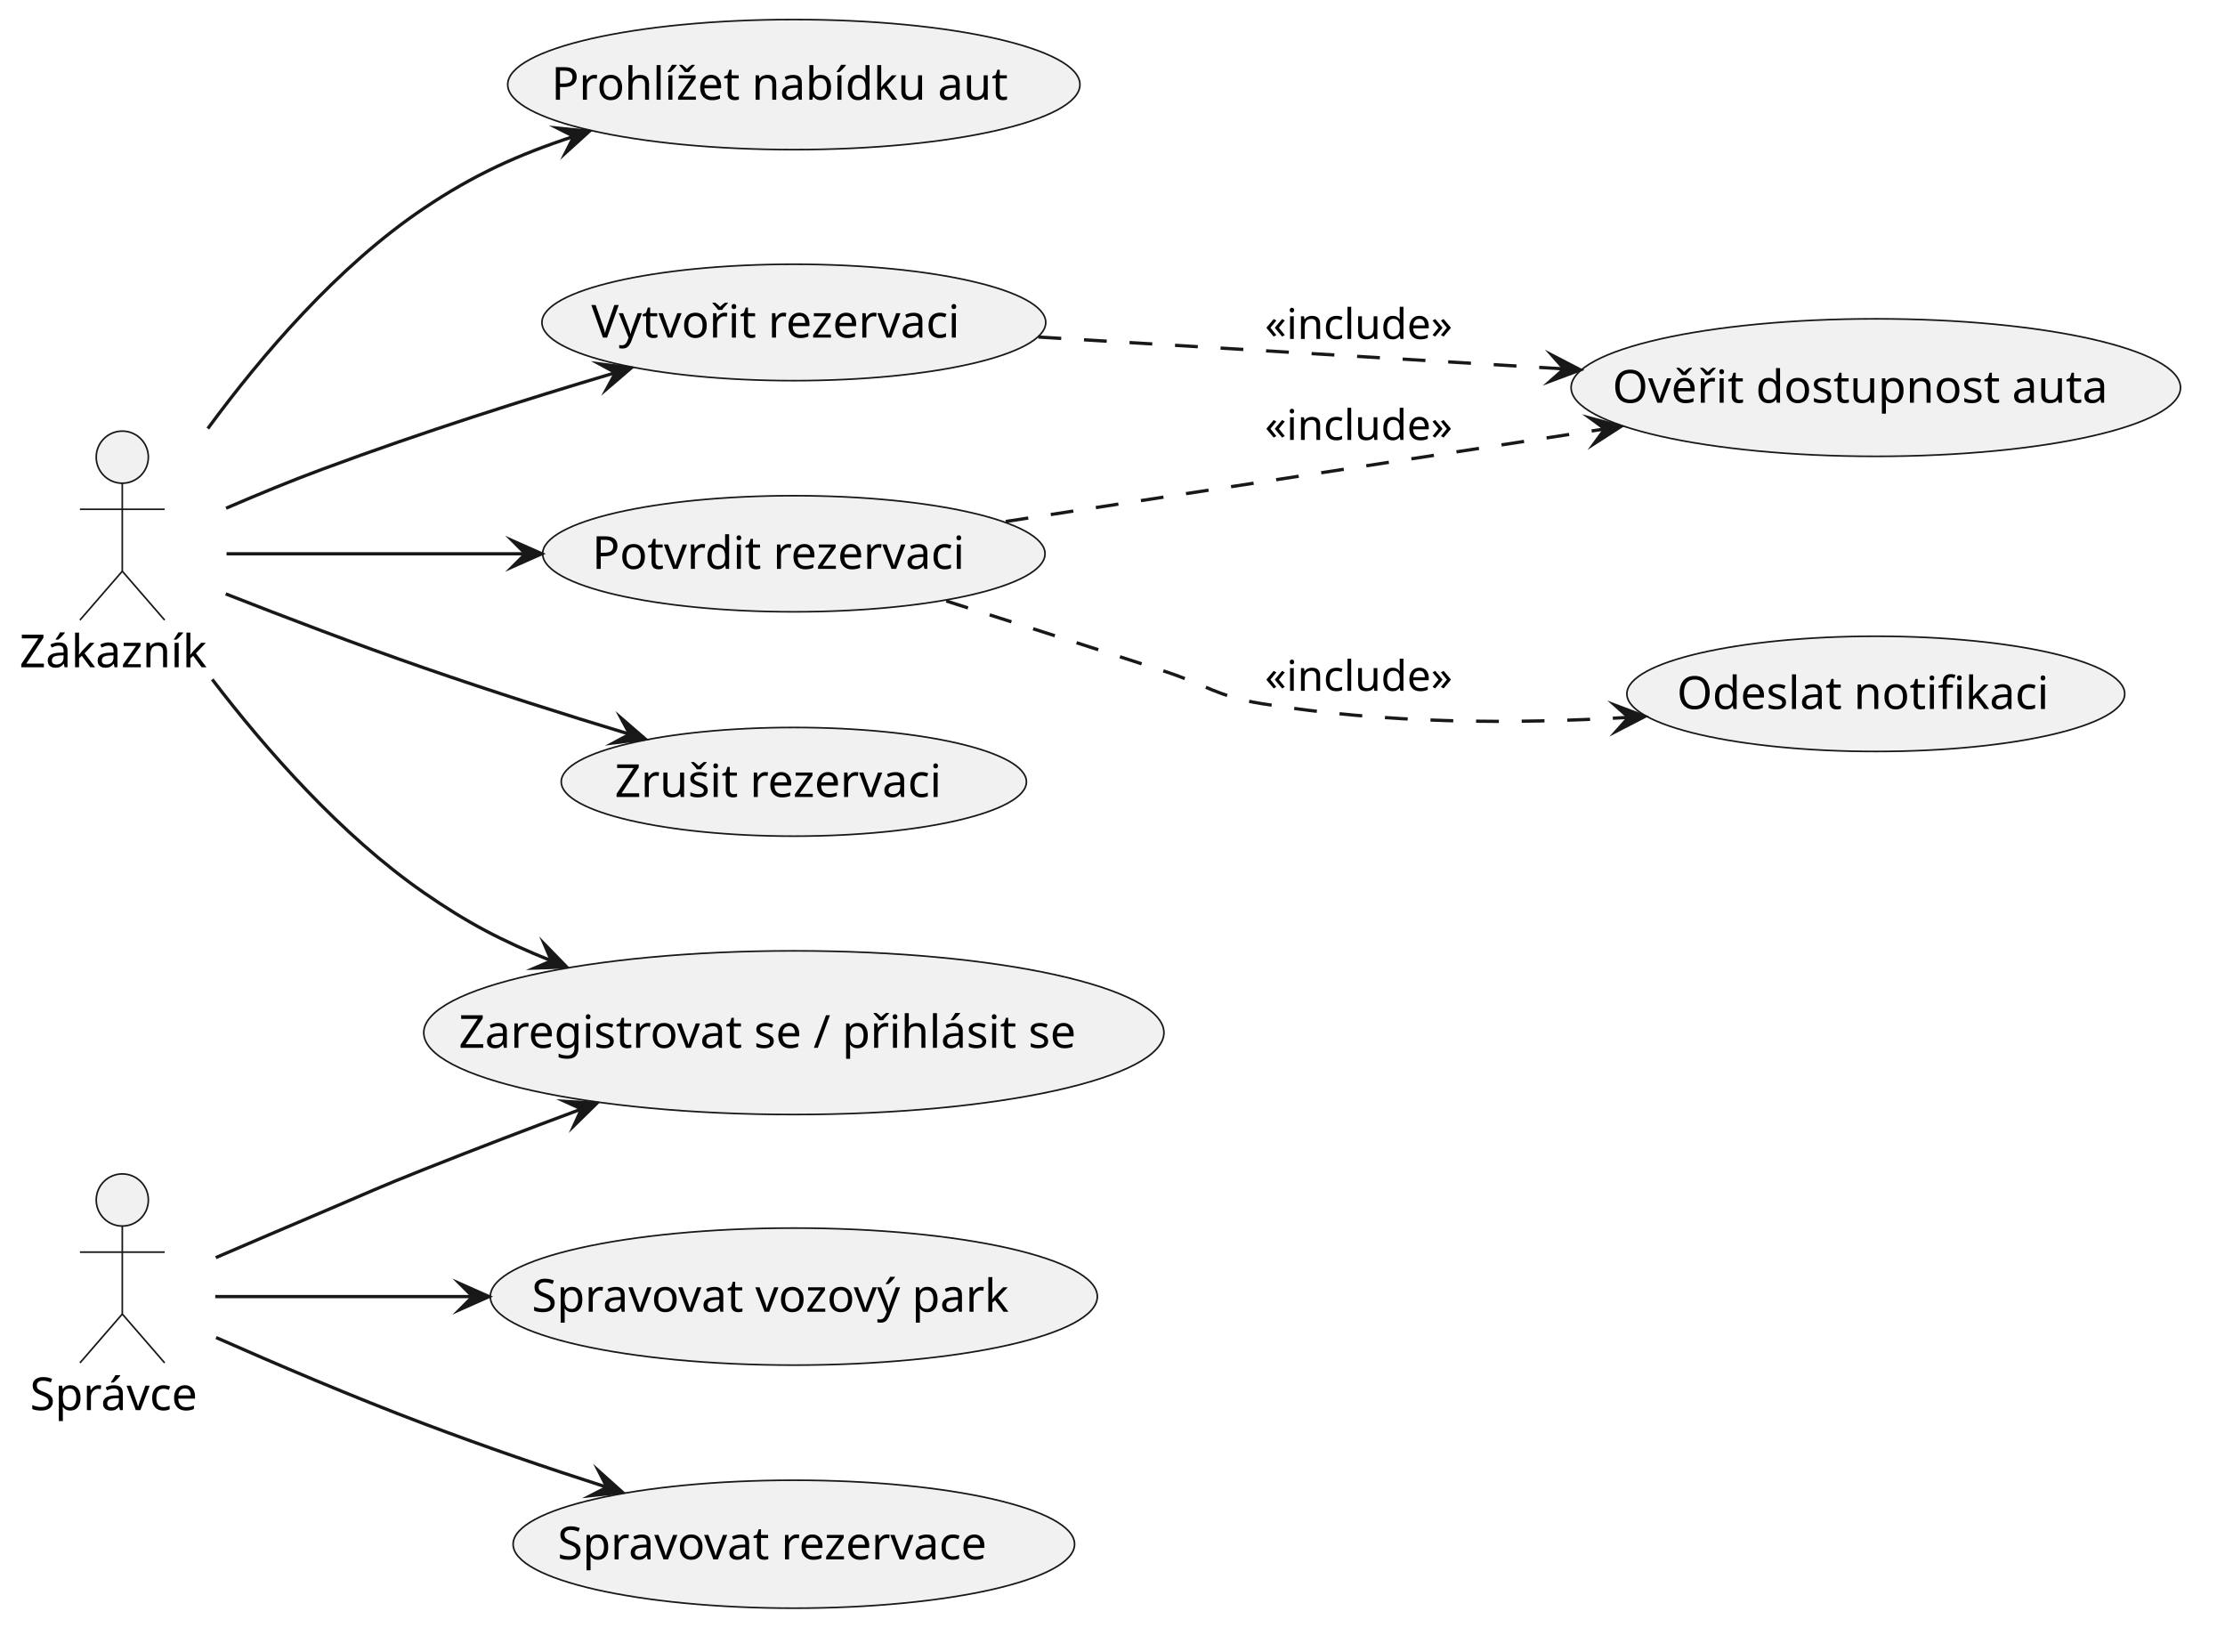
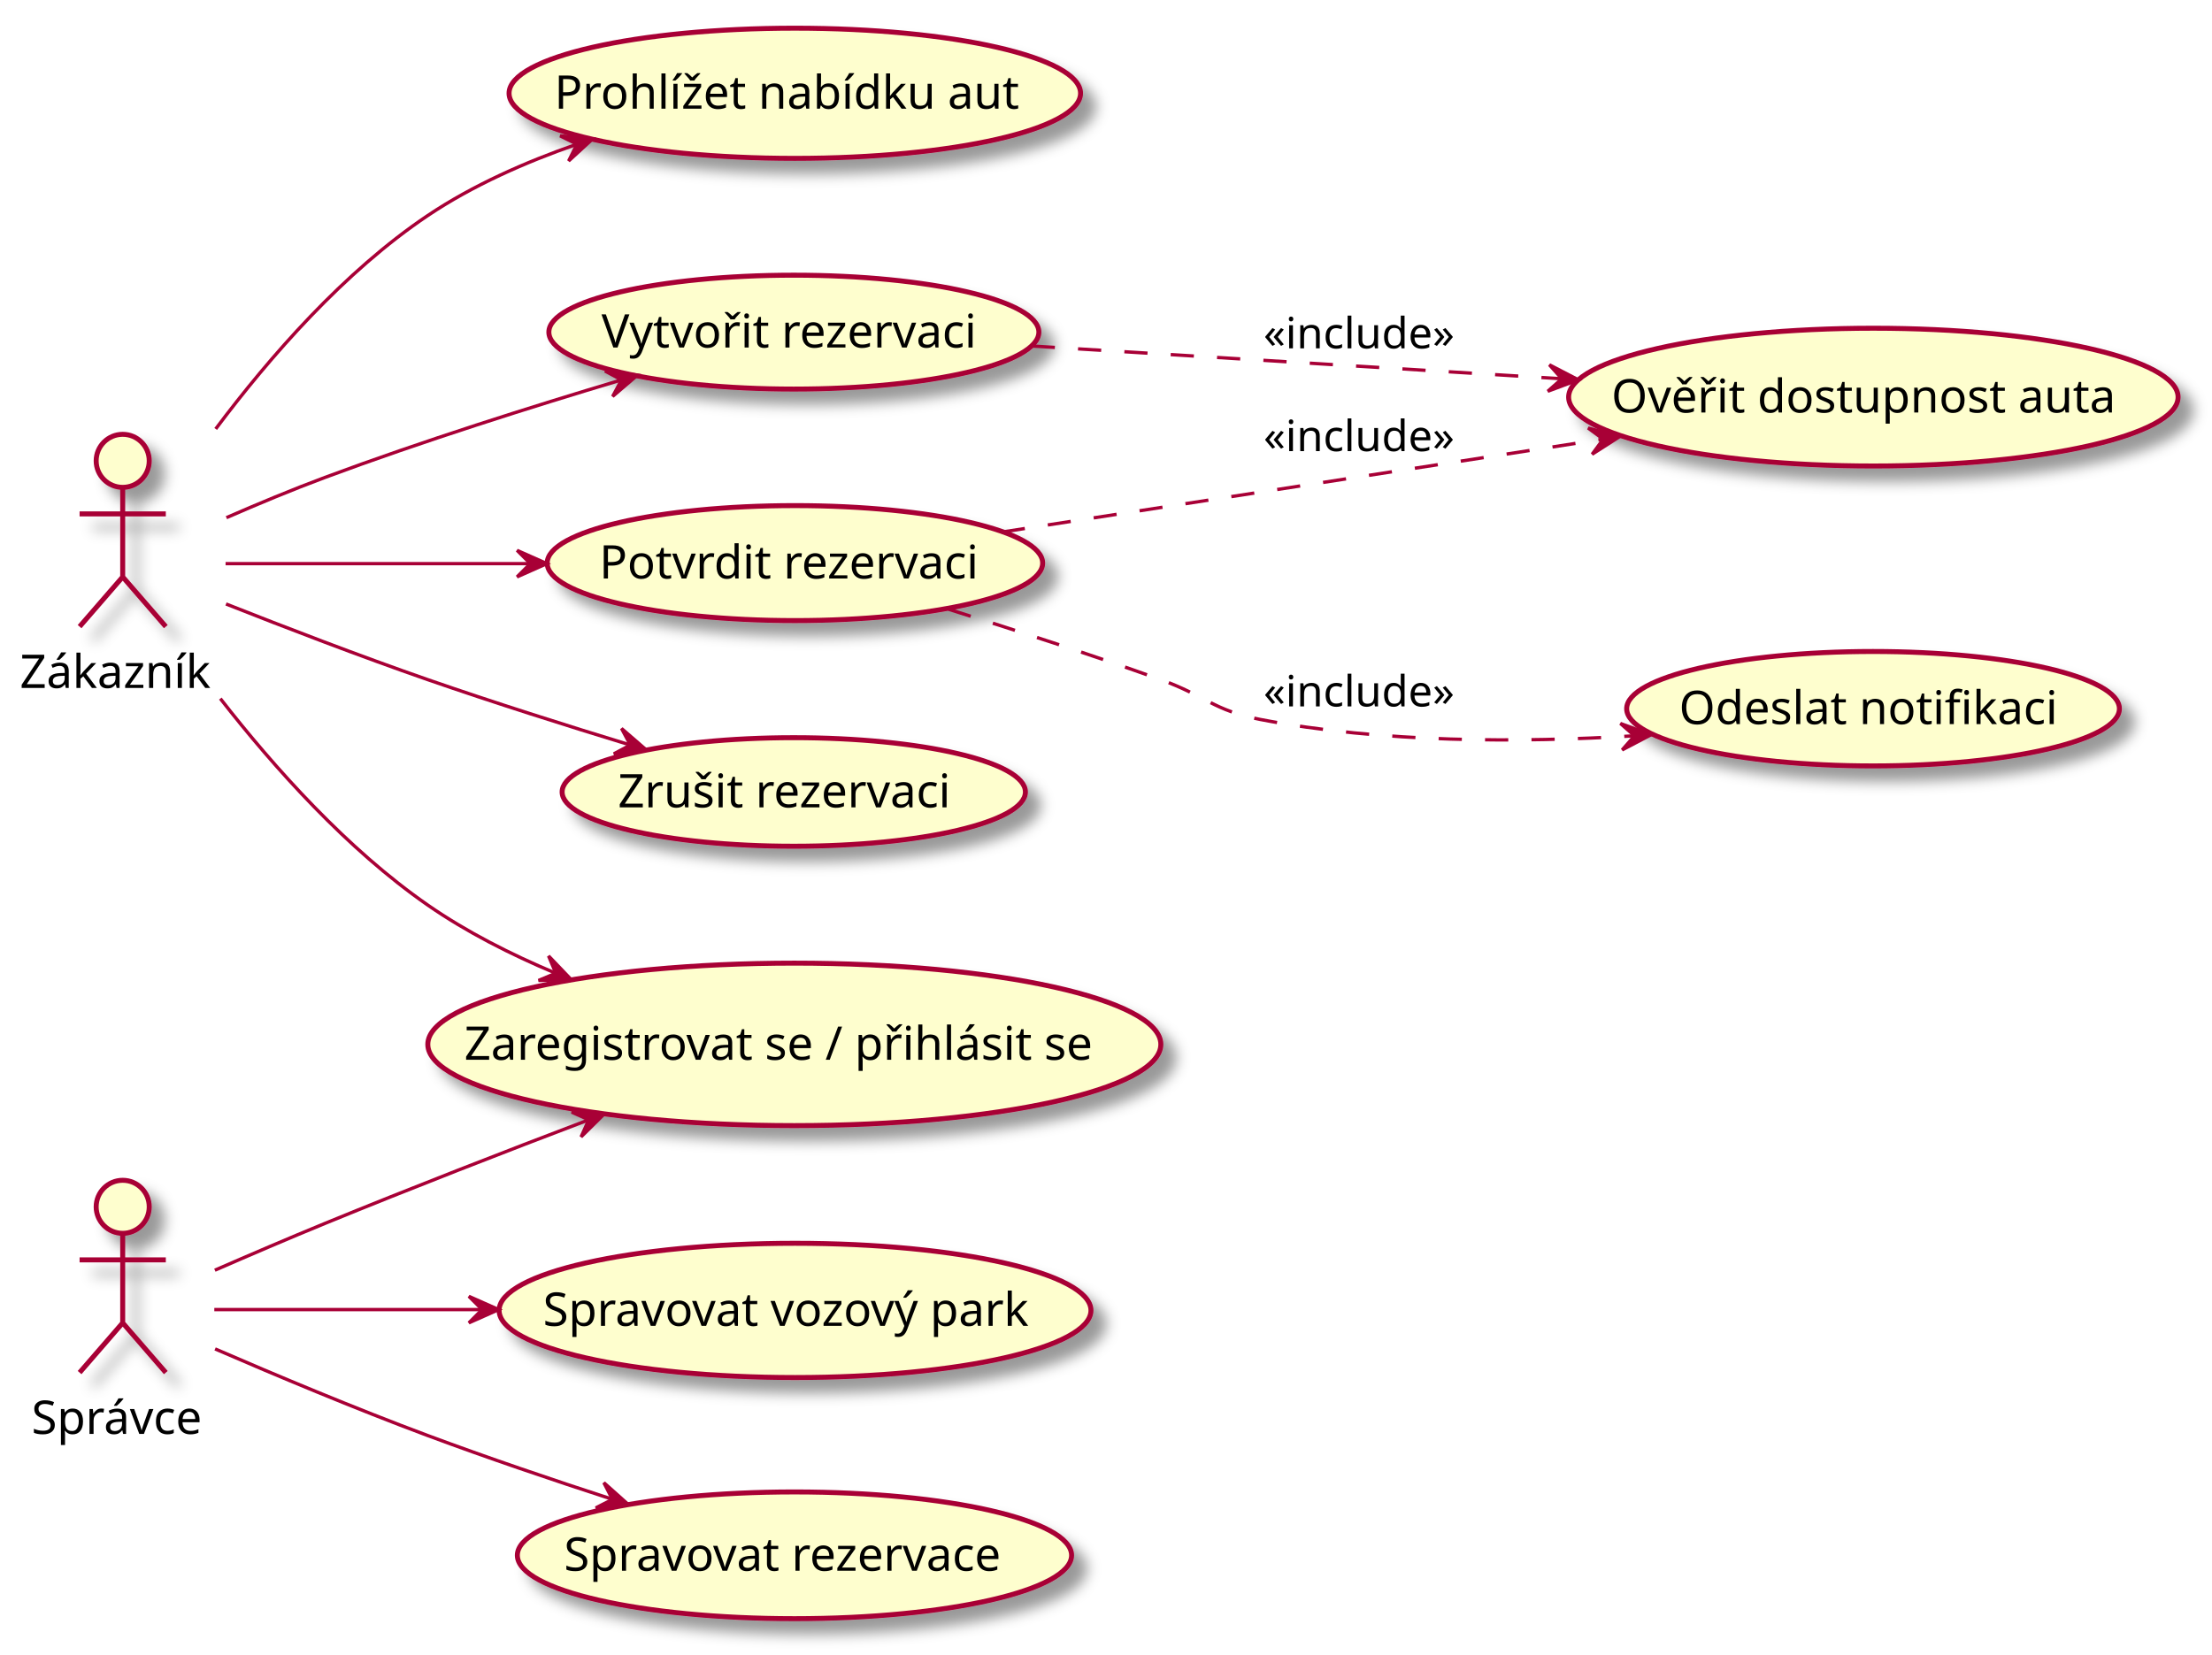
- <svg xmlns="http://www.w3.org/2000/svg" version="1.1" data-diagram-type="DESCRIPTION" style="width:683px;height:507px;" width="683px" height="507px" viewBox="0 0 683 507" zoomAndPan="magnify" preserveAspectRatio="none" contentStyleType="text/css">
-   <defs />
-   <g font-family="sans-serif" lengthAdjust="spacing">
-     <g class="entity" data-qualified-name="Zakaznik" id="ent0001" data-source-line="4">
-       <ellipse cx="37.538" cy="140.32" rx="8" ry="8" fill="#F1F1F1" style="stroke:#181818;stroke-width:0.5;" />
-       <path d="M37.538,148.32 L37.538,175.32 M24.538,156.32 L50.538,156.32 M37.538,175.32 L24.538,190.32 M37.538,175.32 L50.538,190.32" style="stroke:#181818;stroke-width:0.5;" fill="none" />
-       <text x="6" y="204.815" fill="#000" font-size="14" textLength="63.075">Zákazník</text>
-     </g>
-     <g class="entity" data-qualified-name="Admin" id="ent0002" data-source-line="5">
-       <ellipse cx="37.542" cy="368.32" rx="8" ry="8" fill="#F1F1F1" style="stroke:#181818;stroke-width:0.5;" />
-       <path d="M37.542,376.32 L37.542,403.32 M24.542,384.32 L50.542,384.32 M37.542,403.32 L24.542,418.32 M37.542,403.32 L50.542,418.32" style="stroke:#181818;stroke-width:0.5;" fill="none" />
-       <text x="9.19" y="432.815" fill="#000" font-size="14" textLength="56.704">Správce</text>
-     </g>
-     <g class="entity" data-qualified-name="UC1" id="ent0003" data-source-line="7">
-       <ellipse cx="243.677" cy="25.965" rx="87.827" ry="19.965" fill="#F1F1F1" style="stroke:#181818;stroke-width:0.5;" />
-       <text x="169.275" y="30.614" fill="#000" font-size="14" textLength="148.805">Prohlížet nabídku aut</text>
-     </g>
-     <g class="entity" data-qualified-name="UC2" id="ent0004" data-source-line="8">
-       <ellipse cx="243.684" cy="98.975" rx="77.324" ry="17.865" fill="#F1F1F1" style="stroke:#181818;stroke-width:0.5;" />
-       <text x="181.522" y="103.623" fill="#000" font-size="14" textLength="124.325">Vytvořit rezervaci</text>
-     </g>
-     <g class="entity" data-qualified-name="UC3" id="ent0005" data-source-line="9">
-       <ellipse cx="243.682" cy="169.97" rx="77.102" ry="17.82" fill="#F1F1F1" style="stroke:#181818;stroke-width:0.5;" />
-       <text x="181.786" y="174.619" fill="#000" font-size="14" textLength="123.792">Potvrdit rezervaci</text>
-     </g>
-     <g class="entity" data-qualified-name="UC8" id="ent0006" data-source-line="10">
-       <ellipse cx="243.679" cy="239.97" rx="71.399" ry="16.68" fill="#F1F1F1" style="stroke:#181818;stroke-width:0.5;" />
-       <text x="188.738" y="244.618" fill="#000" font-size="14" textLength="109.881">Zrušit rezervaci</text>
-     </g>
-     <g class="entity" data-qualified-name="UC4" id="ent0007" data-source-line="11">
-       <ellipse cx="243.684" cy="316.971" rx="113.604" ry="25.121" fill="#F1F1F1" style="stroke:#181818;stroke-width:0.5;" />
-       <text x="140.857" y="321.619" fill="#000" font-size="14" textLength="205.652">Zaregistrovat se / přihlásit se</text>
-     </g>
-     <g class="entity" data-qualified-name="UC5" id="ent0008" data-source-line="12">
-       <ellipse cx="243.678" cy="397.974" rx="93.168" ry="21.034" fill="#F1F1F1" style="stroke:#181818;stroke-width:0.5;" />
-       <text x="163.24" y="402.622" fill="#000" font-size="14" textLength="160.877">Spravovat vozový park</text>
-     </g>
-     <g class="entity" data-qualified-name="UC6" id="ent0009" data-source-line="13">
-       <ellipse cx="243.684" cy="473.975" rx="86.174" ry="19.635" fill="#F1F1F1" style="stroke:#181818;stroke-width:0.5;" />
-       <text x="171.172" y="478.623" fill="#000" font-size="14" textLength="145.024">Spravovat rezervace</text>
-     </g>
-     <g class="entity" data-qualified-name="UC7" id="ent0010" data-source-line="14">
-       <ellipse cx="575.811" cy="118.966" rx="93.531" ry="21.106" fill="#F1F1F1" style="stroke:#181818;stroke-width:0.5;" />
-       <text x="494.966" y="123.615" fill="#000" font-size="14" textLength="161.69">Ověřit dostupnost auta</text>
-     </g>
-     <g class="entity" data-qualified-name="UC9" id="ent0011" data-source-line="15">
-       <ellipse cx="575.809" cy="212.972" rx="76.409" ry="17.682" fill="#F1F1F1" style="stroke:#181818;stroke-width:0.5;" />
-       <text x="514.744" y="217.62" fill="#000" font-size="14" textLength="122.131">Odeslat notifikaci</text>
-     </g>
-     <g class="link" data-entity-1="ent0001" data-entity-2="ent0003" id="lnk12" data-source-line="17" data-link-type="dependency">
-       <path d="M63.79,131.54 C80.29,109.08 103.64,81.74 130.08,63.97 C145.31,53.72 158.82,47.562 176.15,41.862" style="stroke:#181818;stroke-width:1;" fill="none" id="Zakaznik-to-UC1" />
-       <polygon points="180.9,40.3,171.101,39.312,176.15,41.862,173.6,46.912,180.9,40.3" fill="#181818" style="stroke:#181818;stroke-width:1;stroke-linejoin:miter;stroke-miterlimit:10;" />
-     </g>
-     <g class="link" data-entity-1="ent0001" data-entity-2="ent0004" id="lnk13" data-source-line="18" data-link-type="dependency">
-       <path d="M69.4,155.99 C78.84,151.91 89.31,147.58 99.08,143.97 C130.19,132.44 160.988,122.708 188.948,114.378" style="stroke:#181818;stroke-width:1;" fill="none" id="Zakaznik-to-UC2" />
-       <polygon points="193.74,112.95,183.973,111.686,188.948,114.378,186.257,119.353,193.74,112.95" fill="#181818" style="stroke:#181818;stroke-width:1;stroke-linejoin:miter;stroke-miterlimit:10;" />
-     </g>
-     <g class="link" data-entity-1="ent0001" data-entity-2="ent0005" id="lnk14" data-source-line="19" data-link-type="dependency">
-       <path d="M69.54,169.97 C95.2,169.97 127.74,169.97 161.31,169.97" style="stroke:#181818;stroke-width:1;" fill="none" id="Zakaznik-to-UC3" />
-       <polygon points="166.31,169.97,157.31,165.97,161.31,169.97,157.31,173.97,166.31,169.97" fill="#181818" style="stroke:#181818;stroke-width:1;stroke-linejoin:miter;stroke-miterlimit:10;" />
-     </g>
-     <g class="link" data-entity-1="ent0001" data-entity-2="ent0006" id="lnk15" data-source-line="20" data-link-type="dependency">
-       <path d="M69.29,182.29 C86.97,189.23 109.66,197.9 130.08,204.97 C152.32,212.67 172.516,219.057 193.296,225.367" style="stroke:#181818;stroke-width:1;" fill="none" id="Zakaznik-to-UC8" />
-       <polygon points="198.08,226.82,190.631,220.378,193.296,225.367,188.306,228.032,198.08,226.82" fill="#181818" style="stroke:#181818;stroke-width:1;stroke-linejoin:miter;stroke-miterlimit:10;" />
-     </g>
-     <g class="link" data-entity-1="ent0001" data-entity-2="ent0007" id="lnk16" data-source-line="21" data-link-type="dependency">
-       <path d="M65.15,208.54 C81.72,230.2 104.69,256.34 130.08,273.97 C143.31,283.16 154.128,288.853 169.278,294.913" style="stroke:#181818;stroke-width:1;" fill="none" id="Zakaznik-to-UC4" />
-       <polygon points="173.92,296.77,167.049,289.714,169.278,294.913,164.078,297.141,173.92,296.77" fill="#181818" style="stroke:#181818;stroke-width:1;stroke-linejoin:miter;stroke-miterlimit:10;" />
-     </g>
-     <g class="link" data-entity-1="ent0002" data-entity-2="ent0008" id="lnk17" data-source-line="23" data-link-type="dependency">
-       <path d="M66.07,397.97 C87.84,397.97 114.55,397.97 145.11,397.97" style="stroke:#181818;stroke-width:1;" fill="none" id="Admin-to-UC5" />
-       <polygon points="150.11,397.97,141.11,393.97,145.11,397.97,141.11,401.97,150.11,397.97" fill="#181818" style="stroke:#181818;stroke-width:1;stroke-linejoin:miter;stroke-miterlimit:10;" />
-     </g>
-     <g class="link" data-entity-1="ent0002" data-entity-2="ent0009" id="lnk18" data-source-line="24" data-link-type="dependency">
-       <path d="M66.33,410.54 C84.35,418.51 108.41,428.81 130.08,436.97 C149.81,444.4 167.042,450.274 186.312,456.494" style="stroke:#181818;stroke-width:1;" fill="none" id="Admin-to-UC6" />
-       <polygon points="191.07,458.03,183.734,451.459,186.312,456.494,181.276,459.072,191.07,458.03" fill="#181818" style="stroke:#181818;stroke-width:1;stroke-linejoin:miter;stroke-miterlimit:10;" />
-     </g>
-     <g class="link" data-entity-1="ent0002" data-entity-2="ent0007" id="lnk19" data-source-line="25" data-link-type="dependency">
-       <path d="M66.24,386.01 C76.54,381.58 88.34,376.52 99.08,371.97 C112.83,366.13 116.18,364.47 130.08,358.97 C147.24,352.17 161.314,346.795 178.504,340.395" style="stroke:#181818;stroke-width:1;" fill="none" id="Admin-to-UC4" />
-       <polygon points="183.19,338.65,173.36,338.042,178.504,340.395,176.151,345.539,183.19,338.65" fill="#181818" style="stroke:#181818;stroke-width:1;stroke-linejoin:miter;stroke-miterlimit:10;" />
-     </g>
-     <g class="link" data-entity-1="ent0004" data-entity-2="ent0010" id="lnk20" data-source-line="27" data-link-type="dependency">
-       <path d="M318.77,103.45 C368.01,106.44 427.959,110.068 480.119,113.228" style="stroke:#181818;stroke-width:1;stroke-dasharray:7,7;" fill="none" id="UC2-to-UC7" />
-       <polygon points="485.11,113.53,476.368,108.993,480.119,113.228,475.885,116.978,485.11,113.53" fill="#181818" style="stroke:#181818;stroke-width:1;stroke-linejoin:miter;stroke-miterlimit:10;" />
-       <text x="388.28" y="104.037" fill="#000" font-size="13" textLength="63.007">«include»</text>
-     </g>
-     <g class="link" data-entity-1="ent0005" data-entity-2="ent0010" id="lnk21" data-source-line="28" data-link-type="dependency">
-       <path d="M308.72,160.07 C362.73,151.73 435.229,140.534 492.649,131.654" style="stroke:#181818;stroke-width:1;stroke-dasharray:7,7;" fill="none" id="UC3-to-UC7" />
-       <polygon points="497.59,130.89,488.084,128.312,492.649,131.654,489.307,136.219,497.59,130.89" fill="#181818" style="stroke:#181818;stroke-width:1;stroke-linejoin:miter;stroke-miterlimit:10;" />
-       <text x="388.28" y="135.037" fill="#000" font-size="13" textLength="63.007">«include»</text>
-     </g>
-     <g class="link" data-entity-1="ent0005" data-entity-2="ent0011" id="lnk22" data-source-line="29" data-link-type="dependency">
-       <path d="M290.47,184.46 C310.93,190.98 335.33,198.8 357.28,205.97 C370.64,210.33 373.41,213.71 387.28,215.97 C425.85,222.22 464.478,222.25 499.928,220.19" style="stroke:#181818;stroke-width:1;stroke-dasharray:7,7;" fill="none" id="UC3-to-UC9" />
-       <polygon points="504.92,219.9,495.703,216.429,499.928,220.19,496.167,224.415,504.92,219.9" fill="#181818" style="stroke:#181818;stroke-width:1;stroke-linejoin:miter;stroke-miterlimit:10;" />
-       <text x="388.28" y="212.037" fill="#000" font-size="13" textLength="63.007">«include»</text>
-     </g>
+ <svg xmlns="http://www.w3.org/2000/svg" contentScriptType="application/ecmascript" contentStyleType="text/css" height="499px" preserveAspectRatio="none" style="width:667px;height:499px;" version="1.1" viewBox="0 0 667 499" width="667px" zoomAndPan="magnify">
+   <defs>
+     <filter height="300%" id="fu1ew2bcvrtrv" width="300%" x="-1" y="-1">
+       <feGaussianBlur result="blurOut" stdDeviation="2.0" />
+       <feColorMatrix in="blurOut" result="blurOut2" type="matrix" values="0 0 0 0 0 0 0 0 0 0 0 0 0 0 0 0 0 0 .4 0" />
+       <feOffset dx="4.0" dy="4.0" in="blurOut2" result="blurOut3" />
+       <feBlend in="SourceGraphic" in2="blurOut3" mode="normal" />
+     </filter>
+   </defs>
+   <g>
+     <ellipse cx="37" cy="139" fill="#FEFECE" filter="url(#fu1ew2bcvrtrv)" rx="8" ry="8" style="stroke: #A80036; stroke-width: 1.5;" />
+     <path d="M37,147 L37,174 M24,155 L50,155 M37,174 L24,189 M37,174 L50,189 " fill="none" filter="url(#fu1ew2bcvrtrv)" style="stroke: #A80036; stroke-width: 1.5;" />
+     <text fill="#000000" font-family="sans-serif" font-size="14" lengthAdjust="spacingAndGlyphs" textLength="62" x="6" y="207.495">Zákazník</text>
+     <ellipse cx="37" cy="364" fill="#FEFECE" filter="url(#fu1ew2bcvrtrv)" rx="8" ry="8" style="stroke: #A80036; stroke-width: 1.5;" />
+     <path d="M37,372 L37,399 M24,380 L50,380 M37,399 L24,414 M37,399 L50,414 " fill="none" filter="url(#fu1ew2bcvrtrv)" style="stroke: #A80036; stroke-width: 1.5;" />
+     <text fill="#000000" font-family="sans-serif" font-size="14" lengthAdjust="spacingAndGlyphs" textLength="55" x="9.5" y="432.495">Správce</text>
+     <ellipse cx="239.663" cy="28.133" fill="#FEFECE" filter="url(#fu1ew2bcvrtrv)" rx="86.163" ry="19.633" style="stroke: #A80036; stroke-width: 1.5;" />
+     <text fill="#000000" font-family="sans-serif" font-size="14" lengthAdjust="spacingAndGlyphs" textLength="145" x="167.163" y="32.781">Prohlížet nabídku aut</text>
+     <ellipse cx="239.38" cy="100.176" fill="#FEFECE" filter="url(#fu1ew2bcvrtrv)" rx="73.88" ry="17.176" style="stroke: #A80036; stroke-width: 1.5;" />
+     <text fill="#000000" font-family="sans-serif" font-size="14" lengthAdjust="spacingAndGlyphs" textLength="116" x="181.38" y="104.824">Vytvořit rezervaci</text>
+     <ellipse cx="239.7" cy="169.84" fill="#FEFECE" filter="url(#fu1ew2bcvrtrv)" rx="74.7" ry="17.34" style="stroke: #A80036; stroke-width: 1.5;" />
+     <text fill="#000000" font-family="sans-serif" font-size="14" lengthAdjust="spacingAndGlyphs" textLength="118" x="180.7" y="174.488">Potvrdit rezervaci</text>
+     <ellipse cx="239.35" cy="238.87" fill="#FEFECE" filter="url(#fu1ew2bcvrtrv)" rx="69.85" ry="16.37" style="stroke: #A80036; stroke-width: 1.5;" />
+     <text fill="#000000" font-family="sans-serif" font-size="14" lengthAdjust="spacingAndGlyphs" textLength="106" x="186.35" y="243.518">Zrušit rezervaci</text>
+     <ellipse cx="239.518" cy="315.004" fill="#FEFECE" filter="url(#fu1ew2bcvrtrv)" rx="110.518" ry="24.504" style="stroke: #A80036; stroke-width: 1.5;" />
+     <text fill="#000000" font-family="sans-serif" font-size="14" lengthAdjust="spacingAndGlyphs" textLength="199" x="140.018" y="319.652">Zaregistrovat se / přihlásit se</text>
+     <ellipse cx="239.732" cy="395.246" fill="#FEFECE" filter="url(#fu1ew2bcvrtrv)" rx="89.232" ry="20.246" style="stroke: #A80036; stroke-width: 1.5;" />
+     <text fill="#000000" font-family="sans-serif" font-size="14" lengthAdjust="spacingAndGlyphs" textLength="152" x="163.732" y="399.895">Spravovat vozový park</text>
+     <ellipse cx="239.562" cy="469.112" fill="#FEFECE" filter="url(#fu1ew2bcvrtrv)" rx="83.562" ry="19.112" style="stroke: #A80036; stroke-width: 1.5;" />
+     <text fill="#000000" font-family="sans-serif" font-size="14" lengthAdjust="spacingAndGlyphs" textLength="139" x="170.062" y="473.761">Spravovat rezervace</text>
+     <ellipse cx="564.887" cy="119.777" fill="#FEFECE" filter="url(#fu1ew2bcvrtrv)" rx="91.887" ry="20.777" style="stroke: #A80036; stroke-width: 1.5;" />
+     <text fill="#000000" font-family="sans-serif" font-size="14" lengthAdjust="spacingAndGlyphs" textLength="158" x="485.887" y="124.426">Ověřit dostupnost auta</text>
+     <ellipse cx="564.789" cy="213.758" fill="#FEFECE" filter="url(#fu1ew2bcvrtrv)" rx="74.289" ry="17.258" style="stroke: #A80036; stroke-width: 1.5;" />
+     <text fill="#000000" font-family="sans-serif" font-size="14" lengthAdjust="spacingAndGlyphs" textLength="117" x="506.289" y="218.406">Odeslat notifikaci</text>
+     <path d="M65.04,129.38 C81.33,107.64 103.77,81.94 129,65 C142.51,55.93 158.45,48.89 173.93,43.51 " fill="none" id="Zakaznik-&gt;UC1" style="stroke: #A80036; stroke-width: 1.0;" />
+     <polygon fill="#A80036" points="178.71,41.89,168.904,40.977,173.972,43.488,171.461,48.557,178.71,41.89" style="stroke: #A80036; stroke-width: 1.0;" />
+     <path d="M68.27,156.14 C77.71,152.02 88.21,147.64 98,144 C127.21,133.13 160.46,122.64 187.28,114.62 " fill="none" id="Zakaznik-&gt;UC2" style="stroke: #A80036; stroke-width: 1.0;" />
+     <polygon fill="#A80036" points="192.21,113.16,182.442,111.901,187.419,114.59,184.73,119.567,192.21,113.16" style="stroke: #A80036; stroke-width: 1.0;" />
+     <path d="M68.02,170 C92.28,170 127.58,170 159.77,170 " fill="none" id="Zakaznik-&gt;UC3" style="stroke: #A80036; stroke-width: 1.0;" />
+     <polygon fill="#A80036" points="164.91,170,155.91,166,159.91,170,155.91,174,164.91,170" style="stroke: #A80036; stroke-width: 1.0;" />
+     <path d="M68.15,182.17 C85.78,189.14 108.53,197.89 129,205 C148.85,211.89 170.95,218.88 190.06,224.71 " fill="none" id="Zakaznik-&gt;UC8" style="stroke: #A80036; stroke-width: 1.0;" />
+     <polygon fill="#A80036" points="194.86,226.17,187.415,219.722,190.077,224.714,185.085,227.375,194.86,226.17" style="stroke: #A80036; stroke-width: 1.0;" />
+     <path d="M66.44,210.71 C82.76,231.64 104.79,256.2 129,273 C140.62,281.06 154,287.85 167.32,293.44 " fill="none" id="Zakaznik-&gt;UC4" style="stroke: #A80036; stroke-width: 1.0;" />
+     <polygon fill="#A80036" points="172.22,295.45,165.413,288.332,167.595,293.551,162.375,295.733,172.22,295.45" style="stroke: #A80036; stroke-width: 1.0;" />
+     <path d="M64.62,395 C85.47,395 115.78,395 145.27,395 " fill="none" id="Admin-&gt;UC5" style="stroke: #A80036; stroke-width: 1.0;" />
+     <polygon fill="#A80036" points="150.38,395,141.38,391,145.38,395,141.38,399,150.38,395" style="stroke: #A80036; stroke-width: 1.0;" />
+     <path d="M64.86,406.86 C82.86,414.66 107.18,424.87 129,433 C146.91,439.67 166.7,446.38 184.48,452.16 " fill="none" id="Admin-&gt;UC6" style="stroke: #A80036; stroke-width: 1.0;" />
+     <polygon fill="#A80036" points="189.43,453.77,182.085,447.209,184.67,452.24,179.638,454.825,189.43,453.77" style="stroke: #A80036; stroke-width: 1.0;" />
+     <path d="M64.79,383.12 C75.13,378.61 87.08,373.48 98,369 C123.84,358.4 152.59,347.24 177.32,337.84 " fill="none" id="Admin-&gt;UC4" style="stroke: #A80036; stroke-width: 1.0;" />
+     <polygon fill="#A80036" points="182.21,335.98,172.376,335.431,177.535,337.753,175.213,342.911,182.21,335.98" style="stroke: #A80036; stroke-width: 1.0;" />
+     <path d="M311.09,104.36 C357.92,107.26 419.87,111.09 470.74,114.23 " fill="none" id="UC2-&gt;UC7" style="stroke: #A80036; stroke-width: 1.0; stroke-dasharray: 7.0,7.0;" />
+     <polygon fill="#A80036" points="475.94,114.56,467.197,110.027,470.949,114.26,466.716,118.012,475.94,114.56" style="stroke: #A80036; stroke-width: 1.0;" />
+     <text fill="#000000" font-family="sans-serif" font-size="13" lengthAdjust="spacingAndGlyphs" textLength="61" x="381" y="105.067">«include»</text>
+     <path d="M302.11,160.48 C353.54,152.53 427.23,141.14 483.35,132.46 " fill="none" id="UC3-&gt;UC7" style="stroke: #A80036; stroke-width: 1.0; stroke-dasharray: 7.0,7.0;" />
+     <polygon fill="#A80036" points="488.38,131.69,478.878,129.099,483.438,132.447,480.089,137.007,488.38,131.69" style="stroke: #A80036; stroke-width: 1.0;" />
+     <text fill="#000000" font-family="sans-serif" font-size="13" lengthAdjust="spacingAndGlyphs" textLength="61" x="381" y="136.067">«include»</text>
+     <path d="M286.03,183.76 C305.8,189.93 329.15,197.51 350,205 C363.51,209.86 365.9,214.28 380,217 C416.78,224.08 458.46,224.05 492.84,221.93 " fill="none" id="UC3-&gt;UC9" style="stroke: #A80036; stroke-width: 1.0; stroke-dasharray: 7.0,7.0;" />
+     <polygon fill="#A80036" points="497.86,221.61,488.617,218.209,492.871,221.938,489.142,226.191,497.86,221.61" style="stroke: #A80036; stroke-width: 1.0;" />
+     <text fill="#000000" font-family="sans-serif" font-size="13" lengthAdjust="spacingAndGlyphs" textLength="61" x="381" y="213.067">«include»</text>
  </g>
</svg>
